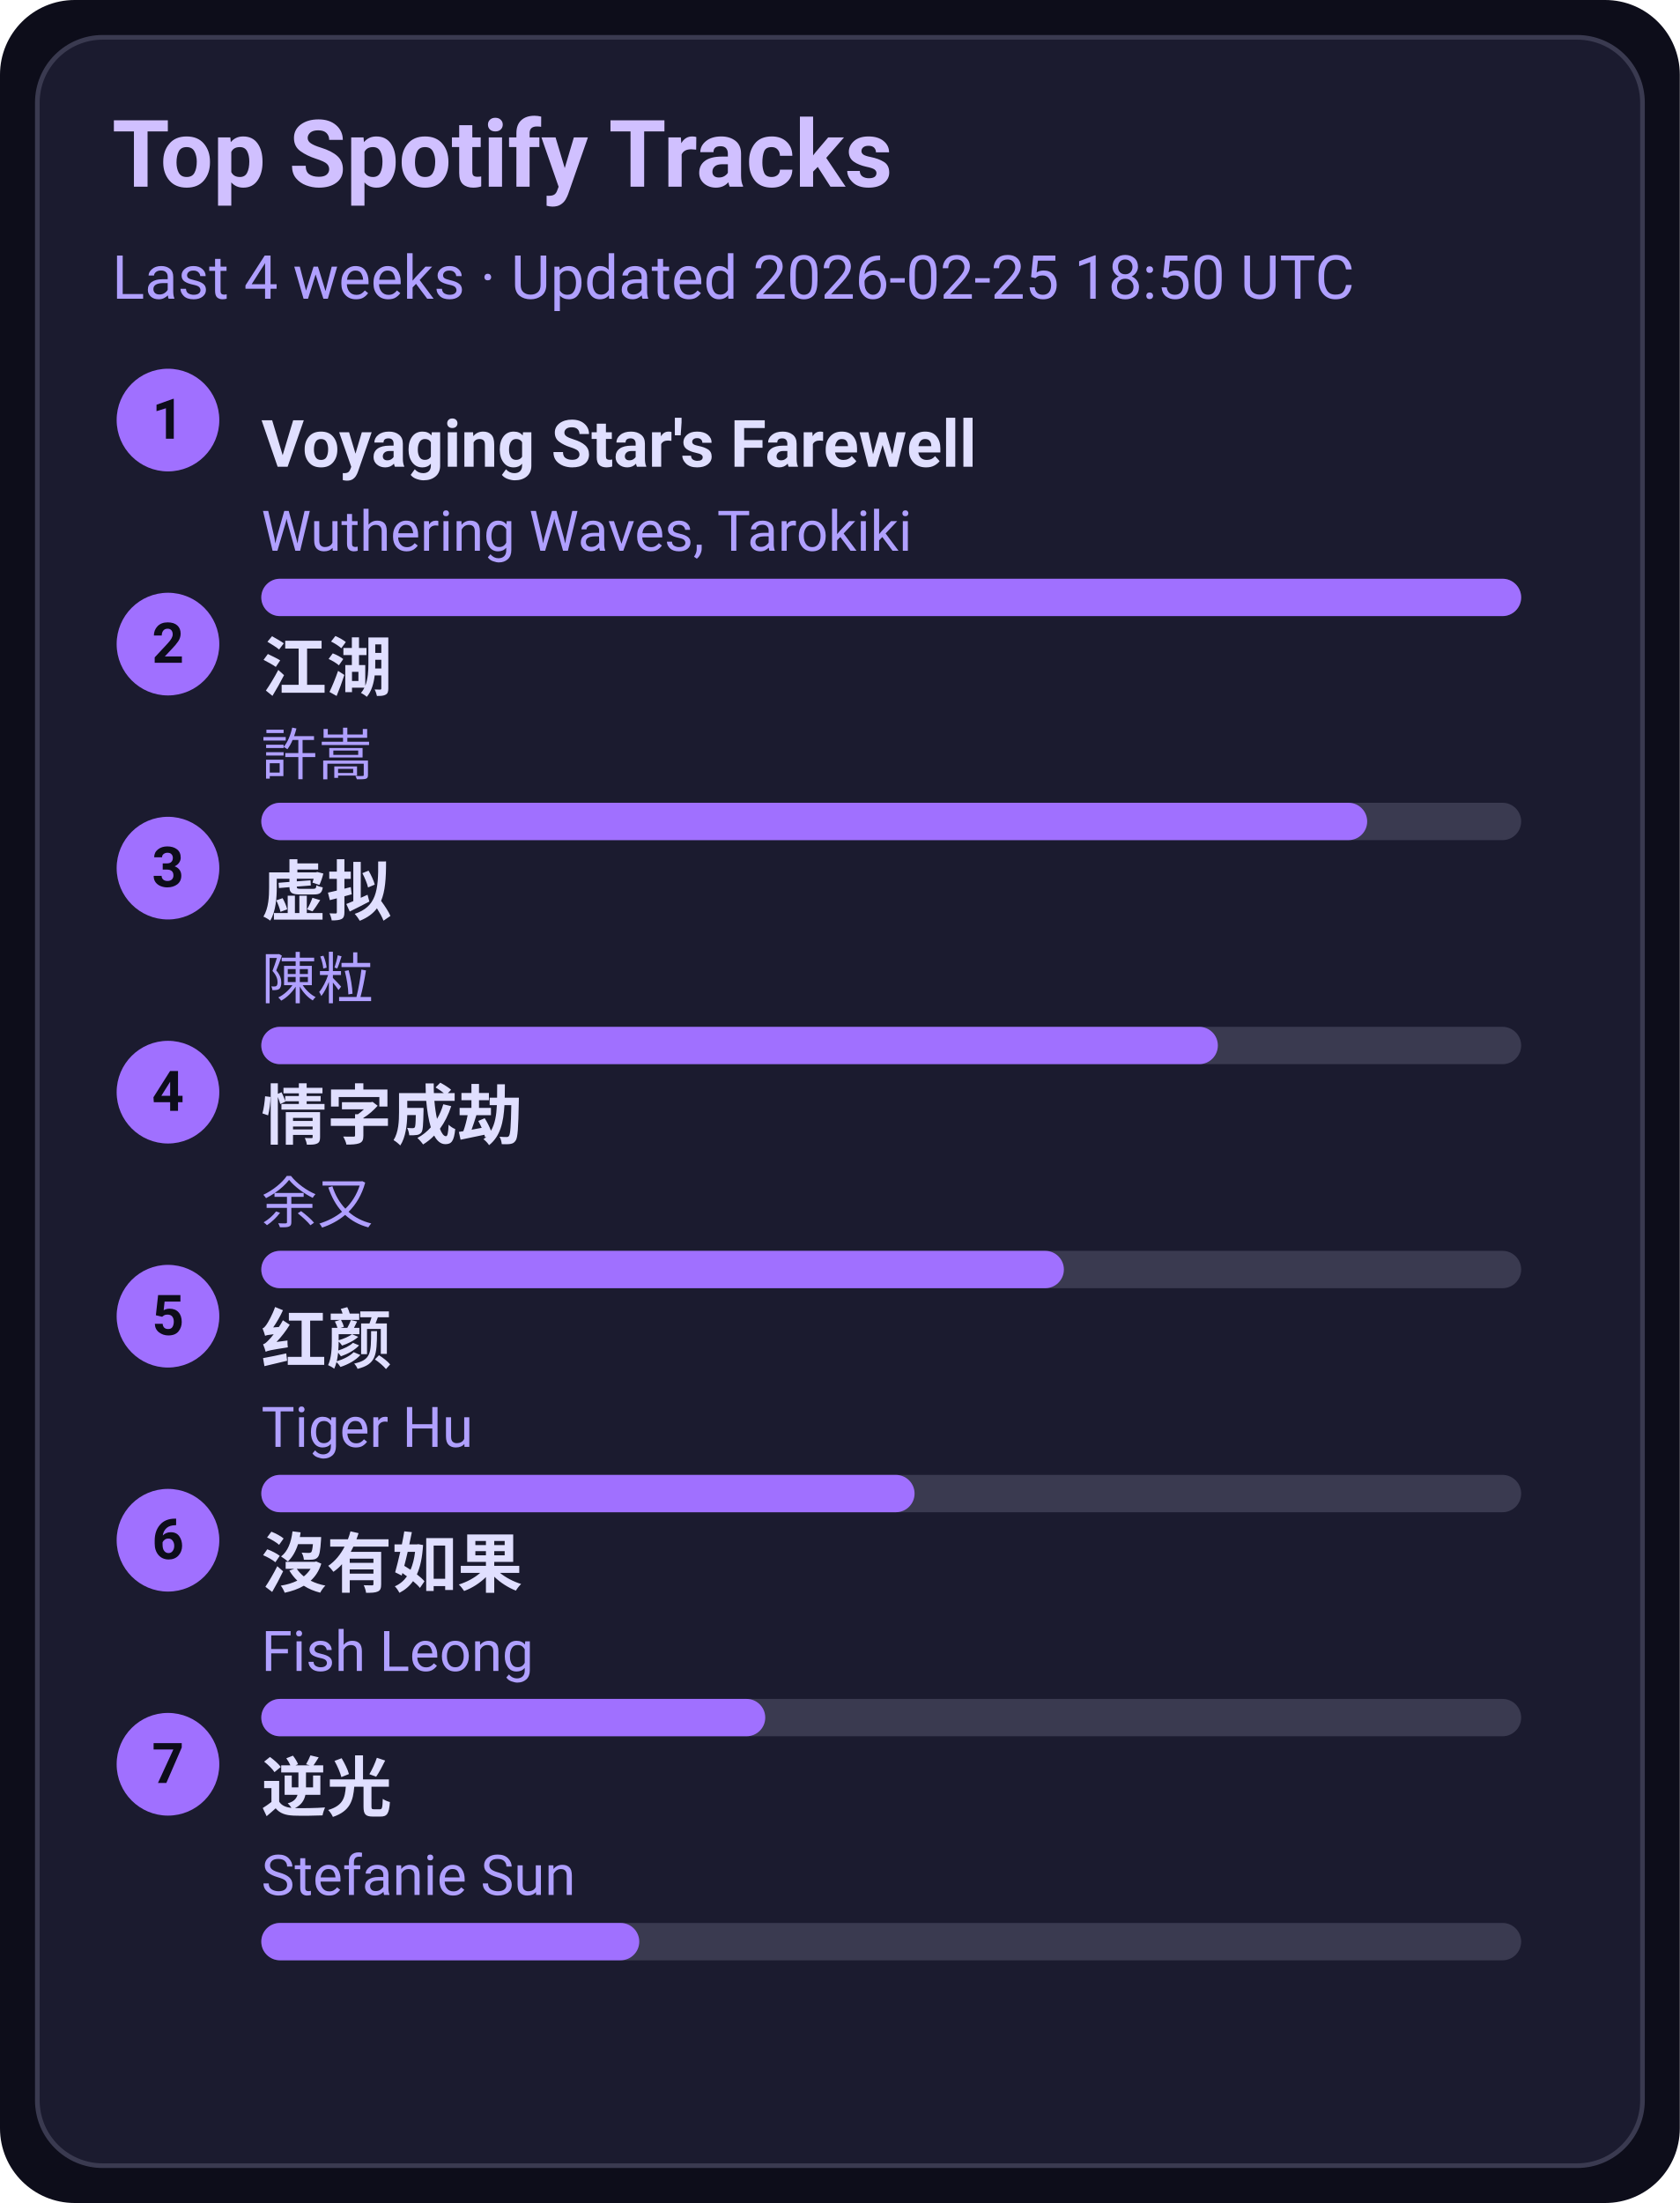
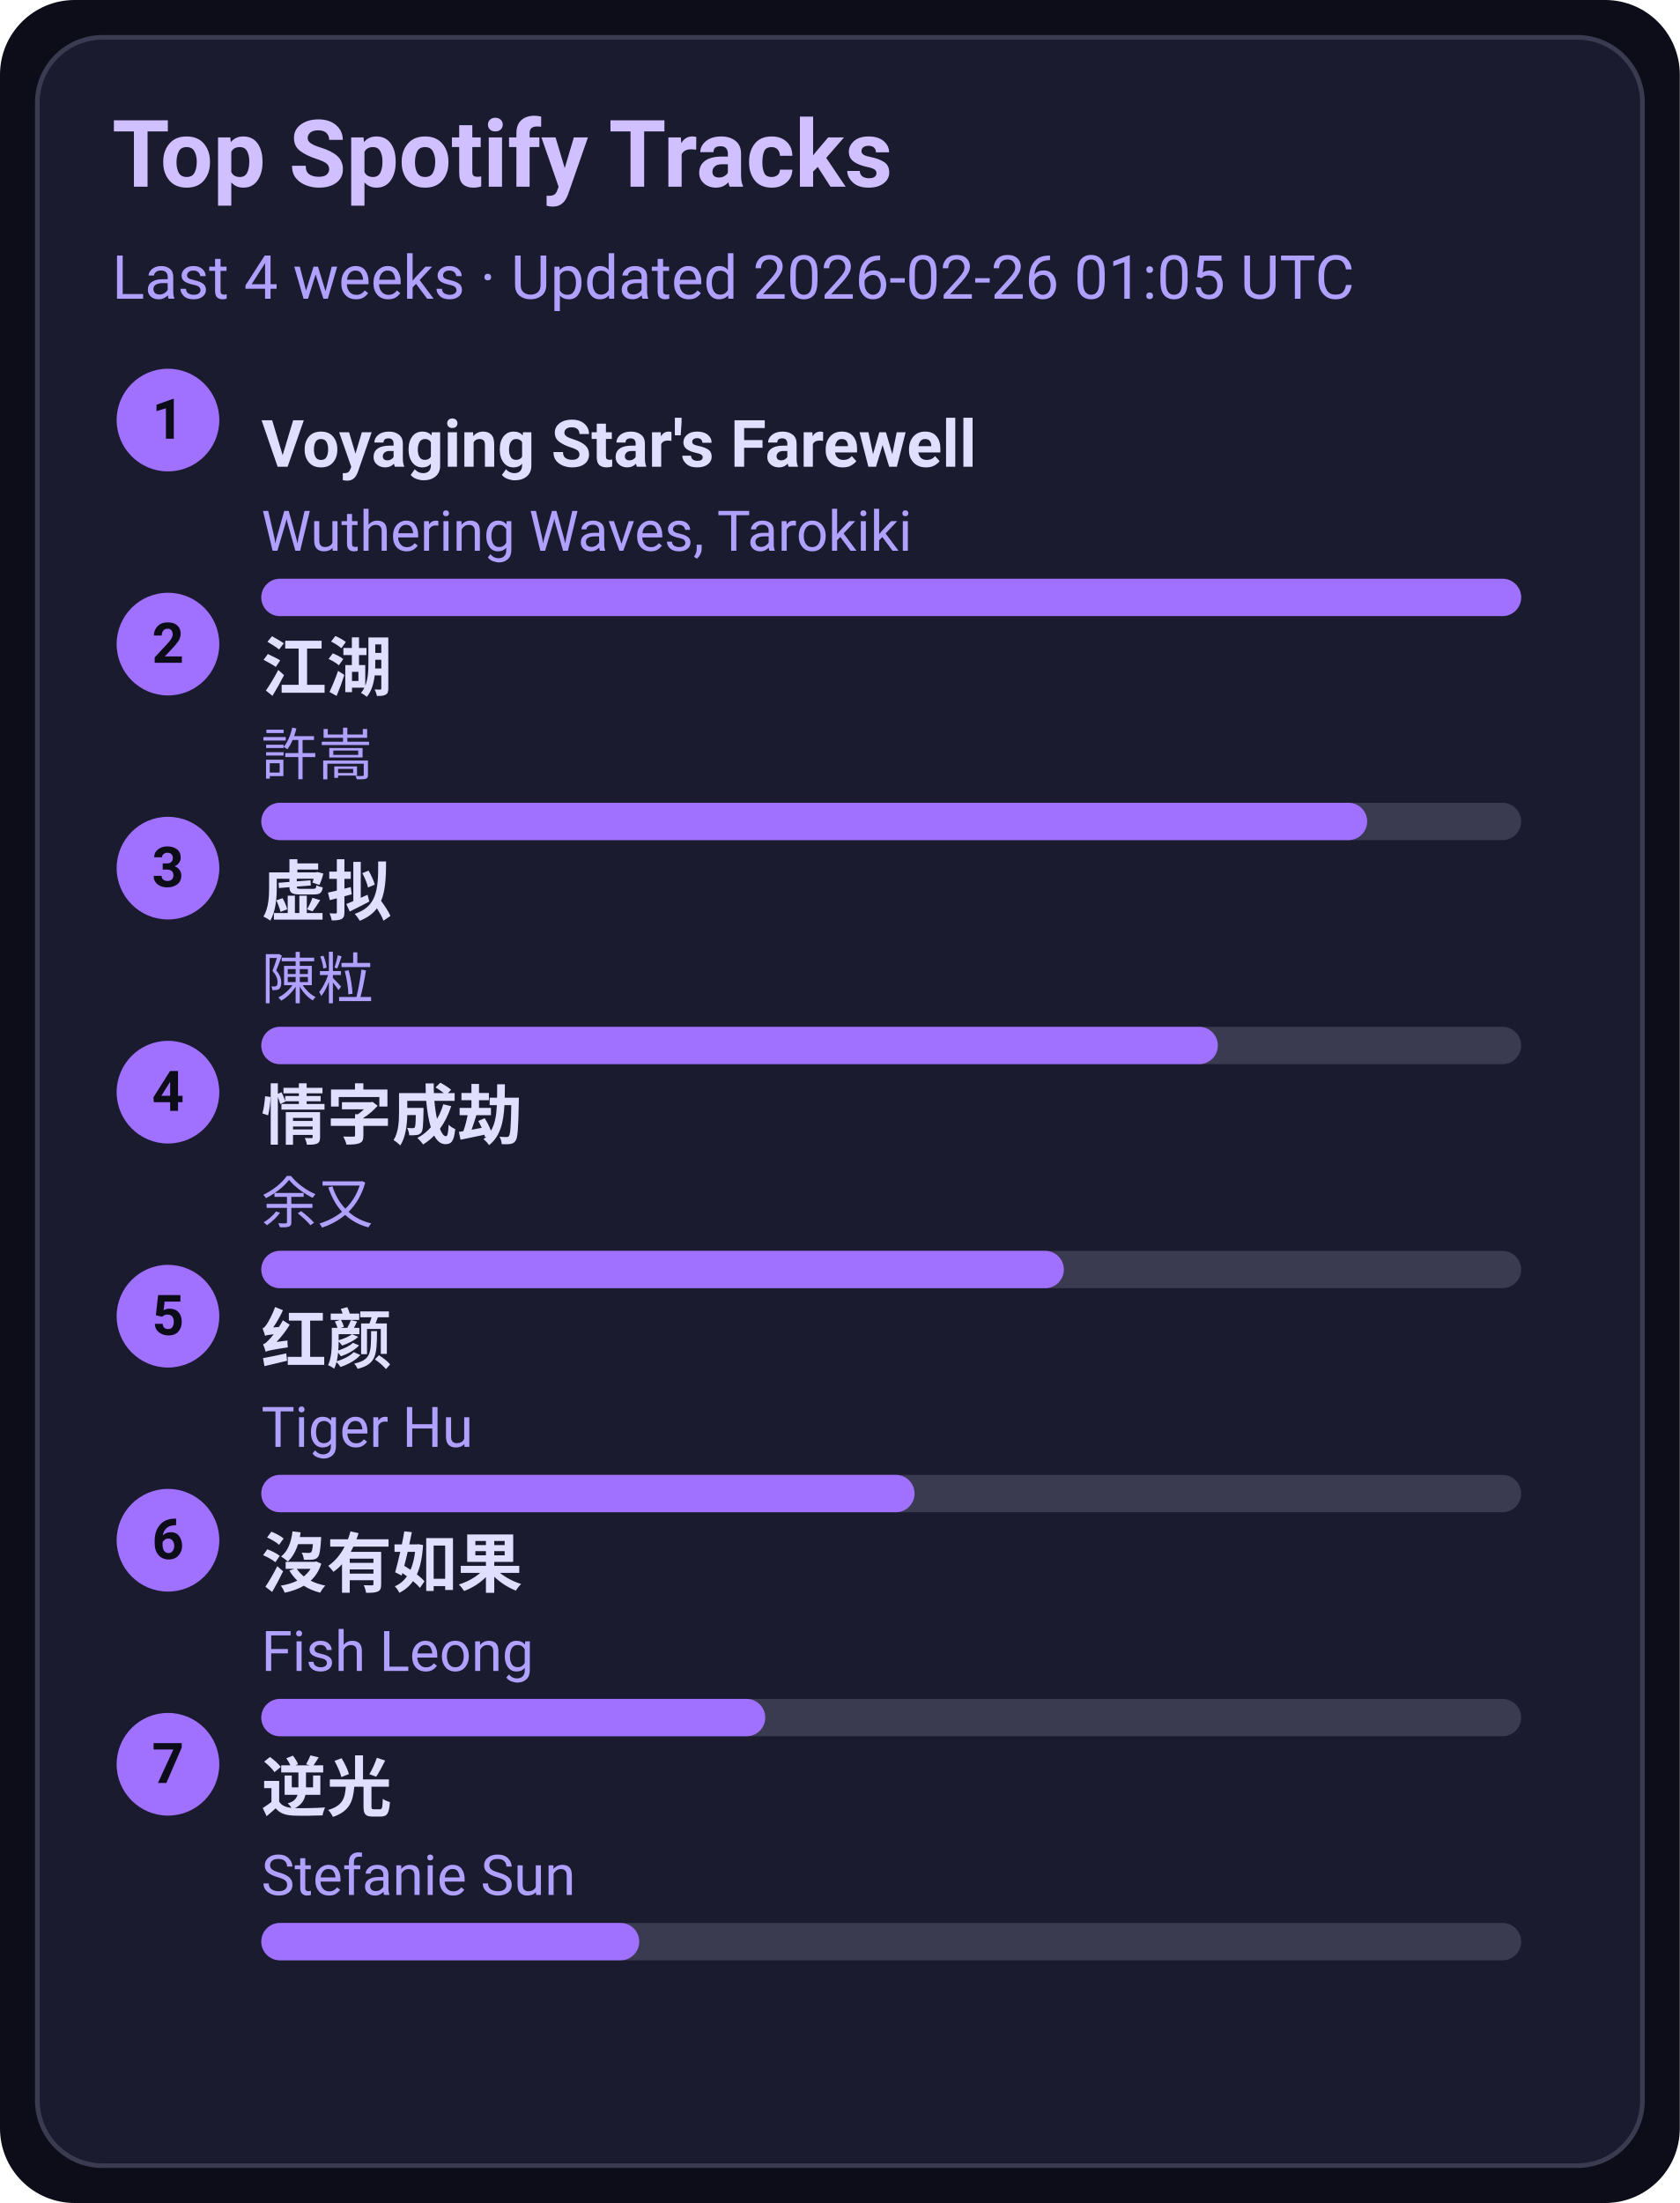
<svg xmlns="http://www.w3.org/2000/svg" width="360" height="472" viewBox="0 0 360 472">
  <style>text{font-family:-apple-system,BlinkMacSystemFont,Segoe UI,Roboto,Ubuntu,Helvetica Neue,Arial,Noto Sans,sans-serif}</style>
  <rect width="360" height="472" rx="16" fill="#0d0d1a" />
  <rect x="8" y="8" width="344" height="456" rx="14" fill="#1b1b2f" stroke="#3a3a50" />
  <text x="24" y="40" font-size="20" fill="#d0c0ff" font-weight="600">Top Spotify Tracks</text>
-   <text x="24" y="64" font-size="13" fill="#b0a0ff">Last 4 weeks · Updated 2026-02-25 18:50 UTC</text>
+   <text x="24" y="64" font-size="13" fill="#b0a0ff">Last 4 weeks · Updated 2026-02-26 01:05 UTC</text>
  <circle cx="36" cy="90" r="11" fill="#a070ff" />
  <text x="36" y="94" text-anchor="middle" font-size="12" fill="#0d0d1a" font-weight="700">1</text>
  <a href="https://open.spotify.com/track/3uI2KolgU1Pt41ywffsggr" target="_blank" rel="noopener noreferrer">
    <text x="56" y="100" font-size="14" fill="#e0dfff" font-weight="600">Voyaging Star's Farewell</text>
  </a>
  <text x="56" y="118" font-size="12" fill="#b0a0ff">Wuthering Waves, Tarokiki</text>
  <rect x="56" y="124" width="270" height="8" rx="4" fill="#3a3a50" />
  <rect x="56" y="124" width="270" height="8" rx="4" fill="#a070ff" />
  <circle cx="36" cy="138" r="11" fill="#a070ff" />
  <text x="36" y="142" text-anchor="middle" font-size="12" fill="#0d0d1a" font-weight="700">2</text>
  <a href="https://open.spotify.com/track/03PCdwqajii1xgp7WIozzC" target="_blank" rel="noopener noreferrer">
    <text x="56" y="148" font-size="14" fill="#e0dfff" font-weight="600">江湖</text>
  </a>
  <text x="56" y="166" font-size="12" fill="#b0a0ff">許嵩</text>
  <rect x="56" y="172" width="270" height="8" rx="4" fill="#3a3a50" />
  <rect x="56" y="172" width="237" height="8" rx="4" fill="#a070ff" />
  <circle cx="36" cy="186" r="11" fill="#a070ff" />
  <text x="36" y="190" text-anchor="middle" font-size="12" fill="#0d0d1a" font-weight="700">3</text>
  <a href="https://open.spotify.com/track/5l9sg05BhpfsdLfRvjGsAf" target="_blank" rel="noopener noreferrer">
    <text x="56" y="196" font-size="14" fill="#e0dfff" font-weight="600">虚拟</text>
  </a>
  <text x="56" y="214" font-size="12" fill="#b0a0ff">陳粒</text>
  <rect x="56" y="220" width="270" height="8" rx="4" fill="#3a3a50" />
  <rect x="56" y="220" width="205" height="8" rx="4" fill="#a070ff" />
  <circle cx="36" cy="234" r="11" fill="#a070ff" />
  <text x="36" y="238" text-anchor="middle" font-size="12" fill="#0d0d1a" font-weight="700">4</text>
  <a href="https://open.spotify.com/track/6PLof7Z5mvbp9im83J4m3m" target="_blank" rel="noopener noreferrer">
    <text x="56" y="244" font-size="14" fill="#e0dfff" font-weight="600">情字成劫</text>
  </a>
  <text x="56" y="262" font-size="12" fill="#b0a0ff">余又</text>
  <rect x="56" y="268" width="270" height="8" rx="4" fill="#3a3a50" />
  <rect x="56" y="268" width="172" height="8" rx="4" fill="#a070ff" />
  <circle cx="36" cy="282" r="11" fill="#a070ff" />
  <text x="36" y="286" text-anchor="middle" font-size="12" fill="#0d0d1a" font-weight="700">5</text>
  <a href="https://open.spotify.com/track/6Q7OE4tvrUOIvIDY2EC5Im" target="_blank" rel="noopener noreferrer">
    <text x="56" y="292" font-size="14" fill="#e0dfff" font-weight="600">红颜</text>
  </a>
  <text x="56" y="310" font-size="12" fill="#b0a0ff">Tiger Hu</text>
  <rect x="56" y="316" width="270" height="8" rx="4" fill="#3a3a50" />
  <rect x="56" y="316" width="140" height="8" rx="4" fill="#a070ff" />
  <circle cx="36" cy="330" r="11" fill="#a070ff" />
  <text x="36" y="334" text-anchor="middle" font-size="12" fill="#0d0d1a" font-weight="700">6</text>
  <a href="https://open.spotify.com/track/1G9MmoUjo5nC5lB7paaG0l" target="_blank" rel="noopener noreferrer">
    <text x="56" y="340" font-size="14" fill="#e0dfff" font-weight="600">沒有如果</text>
  </a>
  <text x="56" y="358" font-size="12" fill="#b0a0ff">Fish Leong</text>
  <rect x="56" y="364" width="270" height="8" rx="4" fill="#3a3a50" />
  <rect x="56" y="364" width="108" height="8" rx="4" fill="#a070ff" />
  <circle cx="36" cy="378" r="11" fill="#a070ff" />
  <text x="36" y="382" text-anchor="middle" font-size="12" fill="#0d0d1a" font-weight="700">7</text>
  <a href="https://open.spotify.com/track/4x1hB3Yg01Aq6J6q0deS9M" target="_blank" rel="noopener noreferrer">
    <text x="56" y="388" font-size="14" fill="#e0dfff" font-weight="600">逆光</text>
  </a>
  <text x="56" y="406" font-size="12" fill="#b0a0ff">Stefanie Sun</text>
  <rect x="56" y="412" width="270" height="8" rx="4" fill="#3a3a50" />
  <rect x="56" y="412" width="81" height="8" rx="4" fill="#a070ff" />
</svg>
